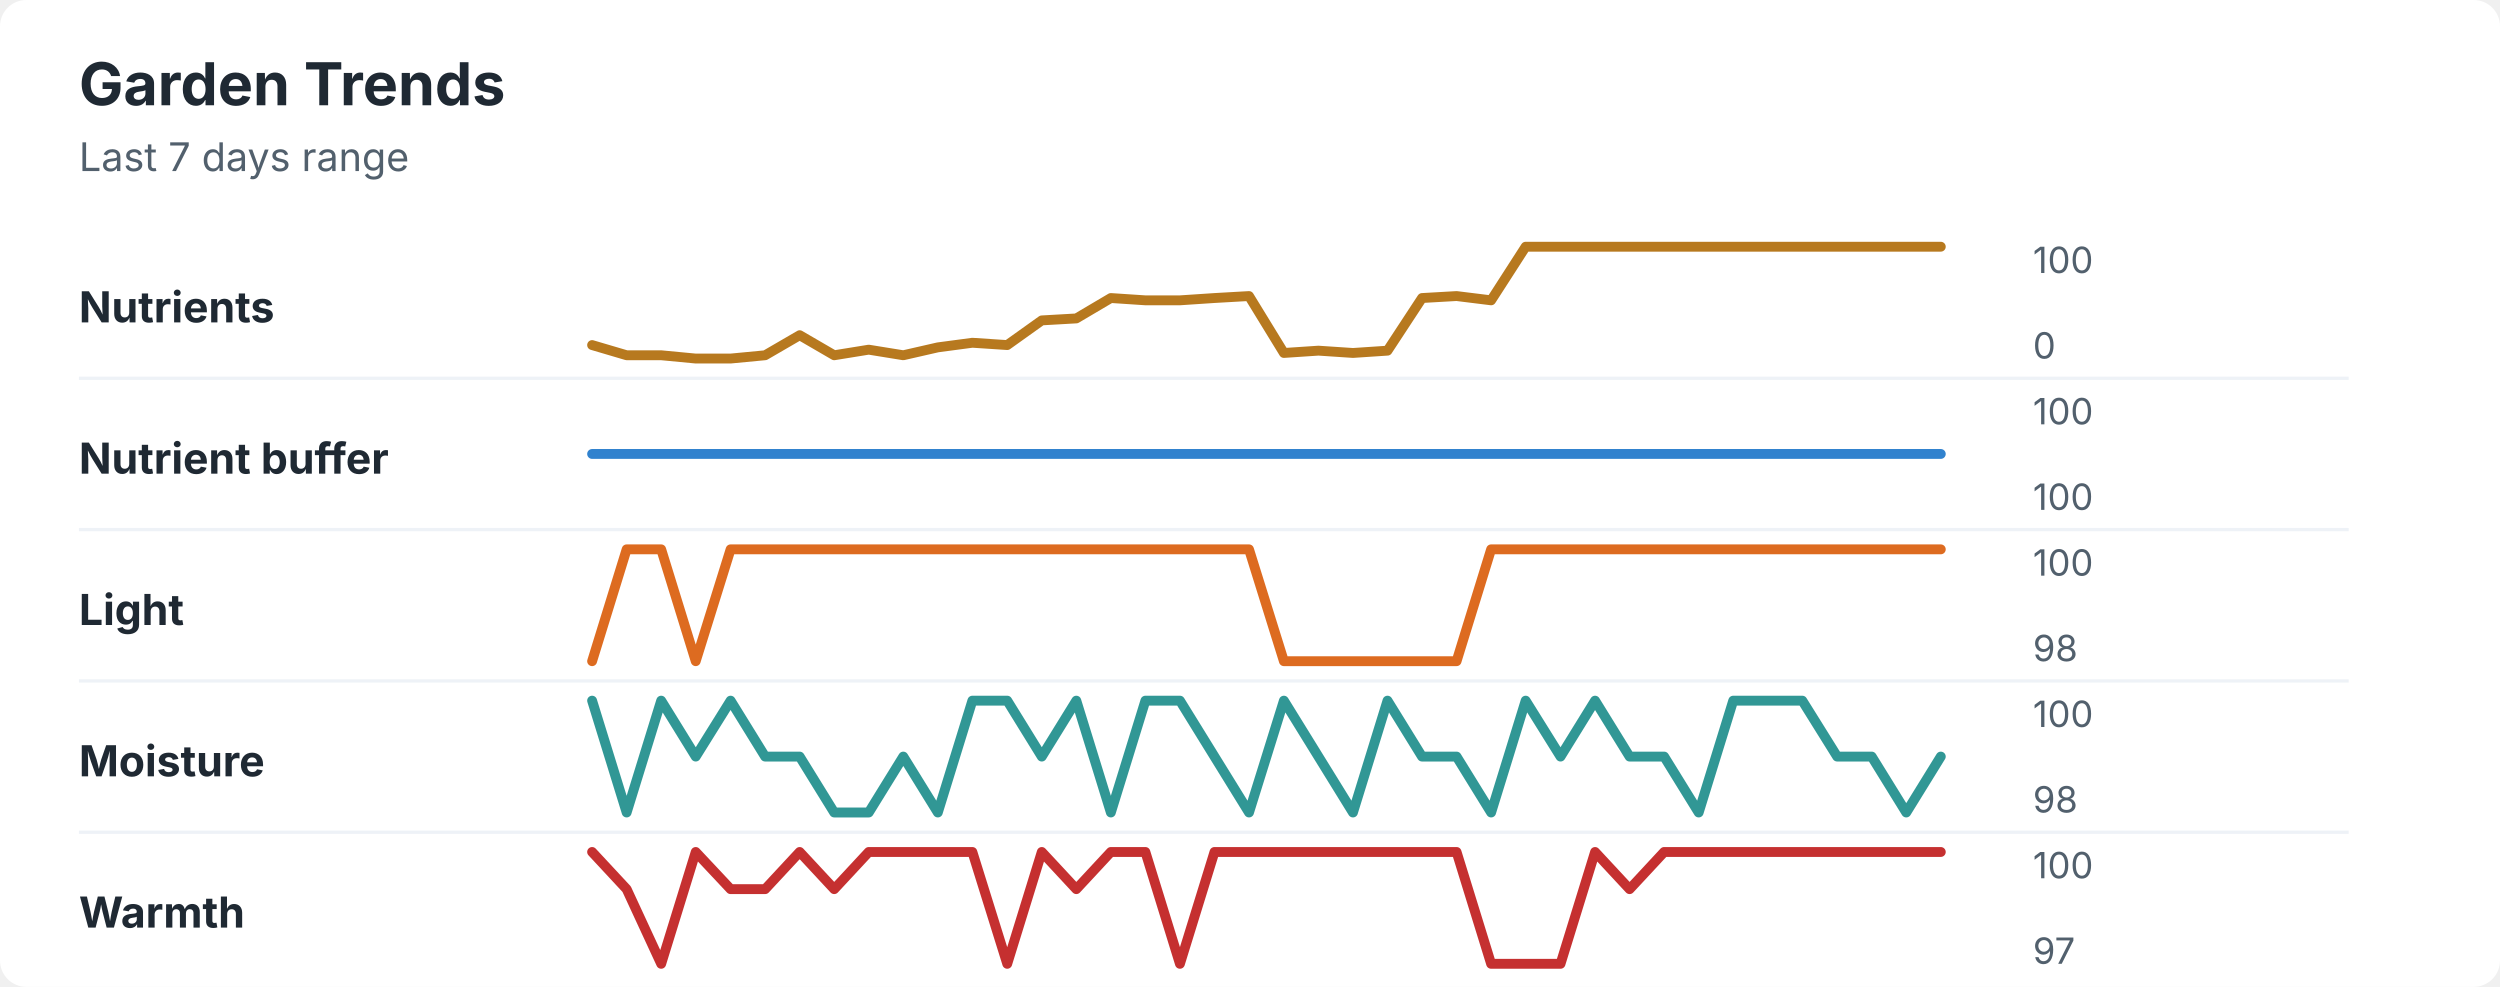
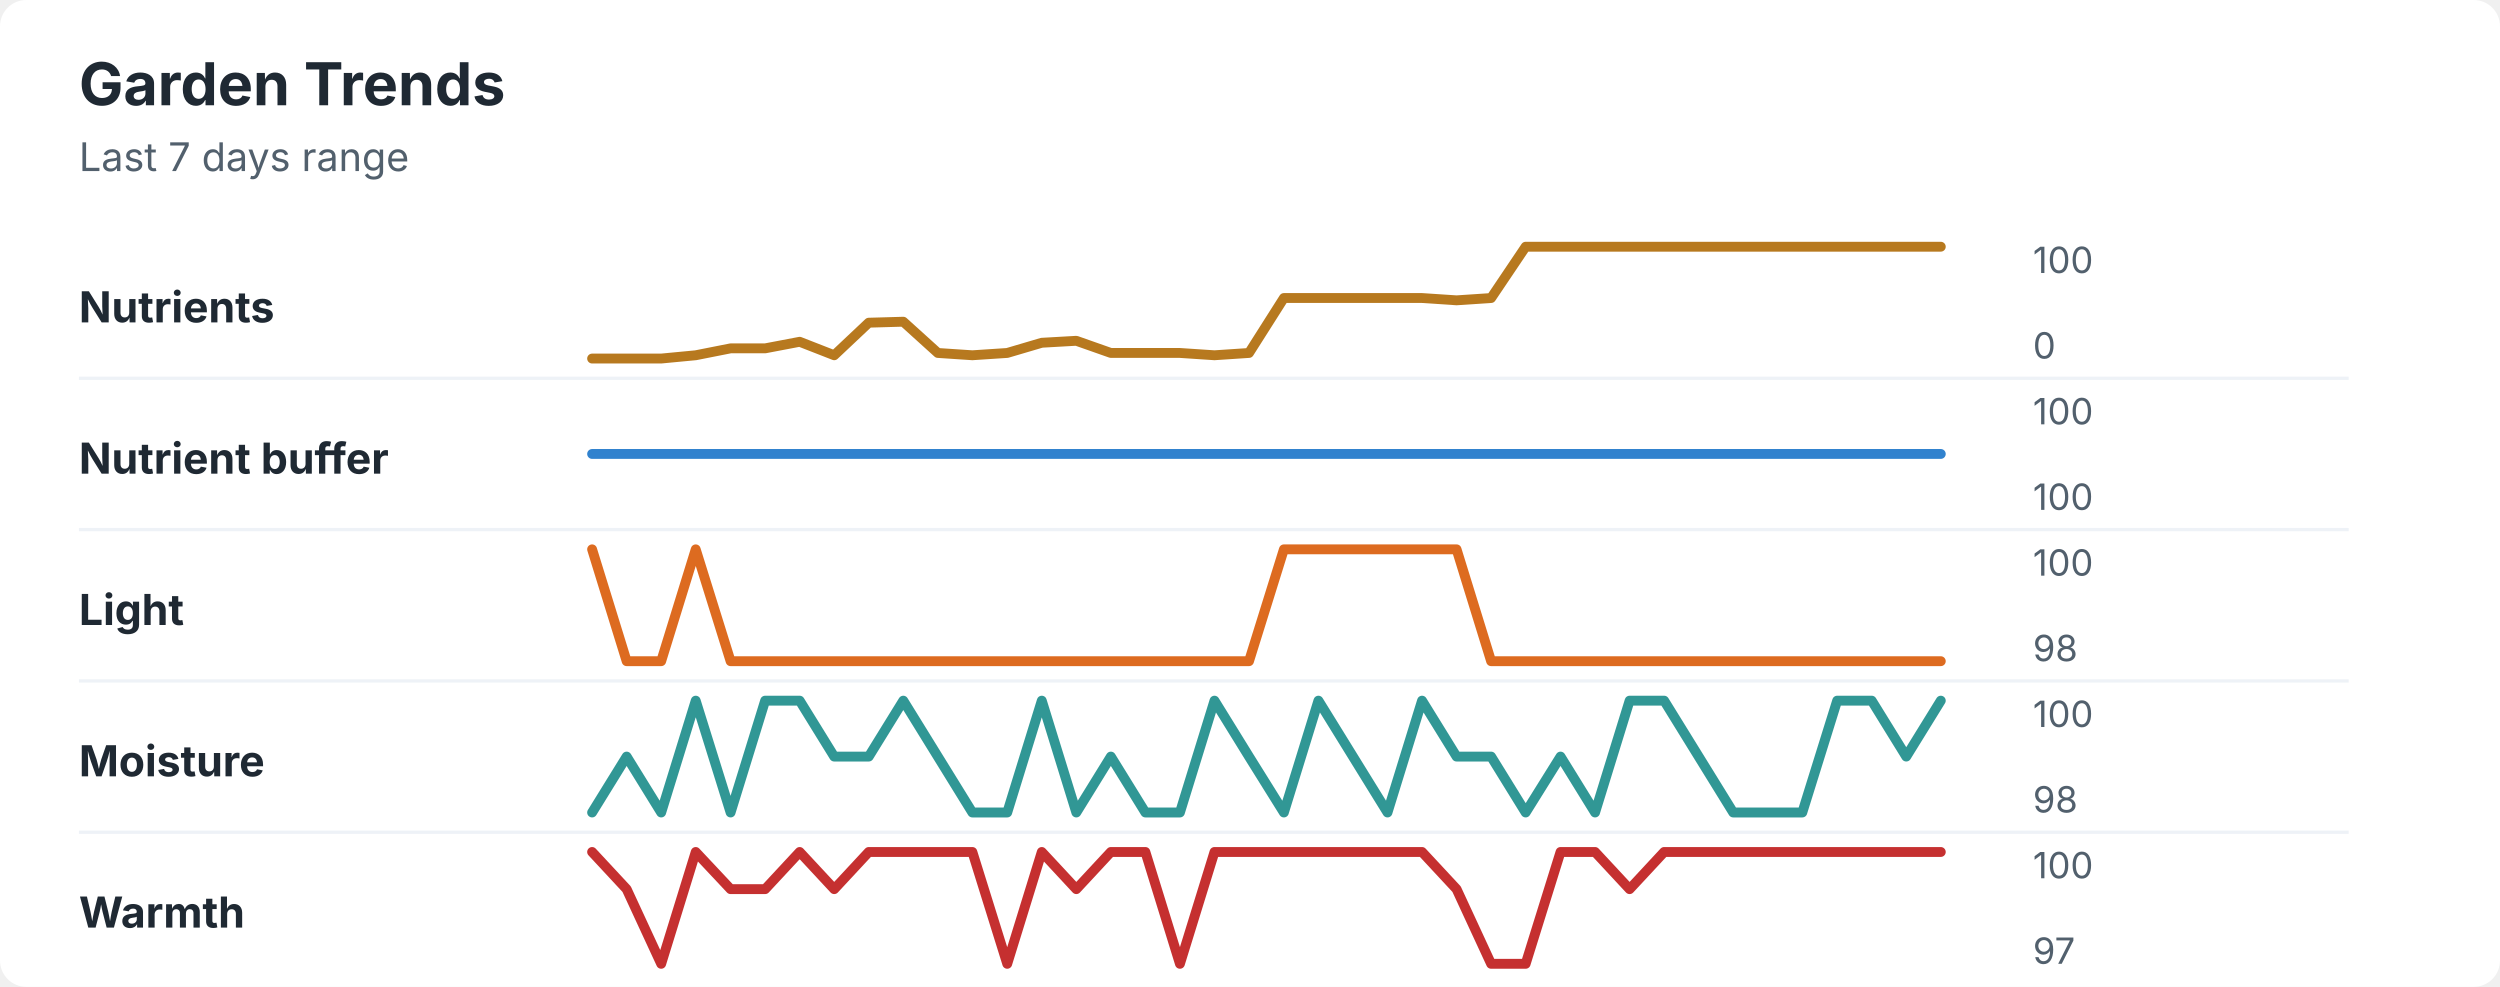
<svg xmlns="http://www.w3.org/2000/svg" width="760" height="300" viewBox="0 0 760 300" role="img" aria-labelledby="title desc">
  <rect width="760" height="300" rx="8" fill="#ffffff" />
  <style>
    text { font-family: -apple-system, BlinkMacSystemFont, "Segoe UI", sans-serif; }
    .title { font-size: 18px; font-weight: 700; fill: #1f2933; }
    .subtitle { font-size: 12px; fill: #52606d; }
    .label { font-size: 13px; font-weight: 650; fill: #1f2933; }
    .axis-value { font-size: 11px; fill: #52606d; }
    .separator { stroke: #eef2f7; stroke-width: 1; }
  </style>
  <text x="24" y="32" class="title">Garden Trends</text>
  <text x="24" y="52" class="subtitle">Last 7 days range</text>
  <text x="24" y="98" class="label">Nutrients</text>
-   <polyline points="180.0,104.9 190.5,108.0 201.0,108.0 211.5,109.0 222.1,109.0 232.6,108.0 243.1,101.9 253.6,108.0 264.1,106.3 274.6,108.0 285.1,105.6 295.6,104.2 306.2,104.9 316.7,97.4 327.2,96.8 337.7,90.6 348.2,91.3 358.7,91.3 369.2,90.6 379.7,90.0 390.3,107.3 400.8,106.6 411.3,107.3 421.8,106.6 432.3,90.6 442.8,90.0 453.3,91.3 463.8,75.0 474.4,75.0 484.9,75.0 495.4,75.0 505.9,75.0 516.4,75.0 526.9,75.0 537.4,75.0 547.9,75.0 558.5,75.0 569.0,75.0 579.5,75.0 590.0,75.0 " fill="none" stroke="#b7791f" stroke-width="3" stroke-linecap="round" stroke-linejoin="round" />
+   <polyline points="180.0,109.0 190.5,109.0 201.0,109.0 211.5,108.0 222.1,105.9 232.6,105.9 243.1,103.9 253.6,108.0 264.1,98.1 274.6,97.8 285.1,107.3 295.6,108.0 306.2,107.3 316.7,104.2 327.2,103.6 337.7,107.3 348.2,107.3 358.7,107.3 369.2,108.0 379.7,107.3 390.3,90.6 400.8,90.6 411.3,90.6 421.8,90.6 432.3,90.6 442.8,91.3 453.3,90.6 463.8,75.0 474.4,75.0 484.9,75.0 495.4,75.0 505.9,75.0 516.4,75.0 526.9,75.0 537.4,75.0 547.9,75.0 558.5,75.0 569.0,75.0 579.5,75.0 590.0,75.0 " fill="none" stroke="#b7791f" stroke-width="3" stroke-linecap="round" stroke-linejoin="round" />
  <text x="618" y="83" class="axis-value">100</text>
  <text x="618" y="109" class="axis-value">0</text>
  <line x1="24" y1="115.0" x2="714" y2="115.0" class="separator" />
  <text x="24" y="144" class="label">Nutrient buffer</text>
  <polyline points="180.0,138.0 190.5,138.0 201.0,138.0 211.5,138.0 222.1,138.0 232.6,138.0 243.1,138.0 253.6,138.0 264.1,138.0 274.6,138.0 285.1,138.0 295.6,138.0 306.2,138.0 316.7,138.0 327.2,138.0 337.7,138.0 348.2,138.0 358.7,138.0 369.2,138.0 379.7,138.0 390.3,138.0 400.8,138.0 411.3,138.0 421.8,138.0 432.3,138.0 442.8,138.0 453.3,138.0 463.8,138.0 474.4,138.0 484.9,138.0 495.4,138.0 505.9,138.0 516.4,138.0 526.9,138.0 537.4,138.0 547.9,138.0 558.5,138.0 569.0,138.0 579.5,138.0 590.0,138.0 " fill="none" stroke="#3182ce" stroke-width="3" stroke-linecap="round" stroke-linejoin="round" />
  <text x="618" y="129" class="axis-value">100</text>
  <text x="618" y="155" class="axis-value">100</text>
  <line x1="24" y1="161.0" x2="714" y2="161.0" class="separator" />
  <text x="24" y="190" class="label">Light</text>
-   <polyline points="180.0,201.0 190.5,167.0 201.0,167.0 211.5,201.0 222.1,167.0 232.6,167.0 243.1,167.0 253.6,167.0 264.1,167.0 274.6,167.0 285.1,167.0 295.6,167.0 306.2,167.0 316.7,167.0 327.2,167.0 337.7,167.0 348.2,167.0 358.7,167.0 369.2,167.0 379.7,167.0 390.3,201.0 400.8,201.0 411.3,201.0 421.8,201.0 432.3,201.0 442.8,201.0 453.3,167.0 463.8,167.0 474.4,167.0 484.9,167.0 495.4,167.0 505.9,167.0 516.4,167.0 526.9,167.0 537.4,167.0 547.9,167.0 558.5,167.0 569.0,167.0 579.5,167.0 590.0,167.0 " fill="none" stroke="#dd6b20" stroke-width="3" stroke-linecap="round" stroke-linejoin="round" />
+   <polyline points="180.0,167.0 190.5,201.0 201.0,201.0 211.5,167.0 222.1,201.0 232.6,201.0 243.1,201.0 253.6,201.0 264.1,201.0 274.6,201.0 285.1,201.0 295.6,201.0 306.2,201.0 316.7,201.0 327.2,201.0 337.7,201.0 348.2,201.0 358.7,201.0 369.2,201.0 379.7,201.0 390.3,167.0 400.8,167.0 411.3,167.0 421.8,167.0 432.3,167.0 442.8,167.0 453.3,201.0 463.8,201.0 474.4,201.0 484.9,201.0 495.4,201.0 505.9,201.0 516.4,201.0 526.9,201.0 537.4,201.0 547.9,201.0 558.5,201.0 569.0,201.0 579.5,201.0 590.0,201.0 " fill="none" stroke="#dd6b20" stroke-width="3" stroke-linecap="round" stroke-linejoin="round" />
  <text x="618" y="175" class="axis-value">100</text>
  <text x="618" y="201" class="axis-value">98</text>
  <line x1="24" y1="207.0" x2="714" y2="207.0" class="separator" />
  <text x="24" y="236" class="label">Moisture</text>
-   <polyline points="180.0,213.0 190.5,247.0 201.0,213.0 211.5,230.0 222.1,213.0 232.6,230.0 243.1,230.0 253.6,247.0 264.1,247.0 274.6,230.0 285.1,247.0 295.6,213.0 306.2,213.0 316.7,230.0 327.2,213.0 337.7,247.0 348.2,213.0 358.7,213.0 369.2,230.0 379.7,247.0 390.3,213.0 400.8,230.0 411.3,247.0 421.8,213.0 432.3,230.0 442.8,230.0 453.3,247.0 463.8,213.0 474.4,230.0 484.9,213.0 495.4,230.0 505.9,230.0 516.4,247.0 526.9,213.0 537.4,213.0 547.9,213.0 558.5,230.0 569.0,230.0 579.5,247.0 590.0,230.0 " fill="none" stroke="#319795" stroke-width="3" stroke-linecap="round" stroke-linejoin="round" />
+   <polyline points="180.0,247.0 190.5,230.0 201.0,247.0 211.5,213.0 222.1,247.0 232.6,213.0 243.1,213.0 253.6,230.0 264.1,230.0 274.6,213.0 285.1,230.0 295.6,247.0 306.2,247.0 316.7,213.0 327.2,247.0 337.7,230.0 348.2,247.0 358.7,247.0 369.2,213.0 379.7,230.0 390.3,247.0 400.8,213.0 411.3,230.0 421.8,247.0 432.3,213.0 442.8,230.0 453.3,230.0 463.8,247.0 474.4,230.0 484.9,247.0 495.4,213.0 505.9,213.0 516.4,230.0 526.9,247.0 537.4,247.0 547.9,247.0 558.5,213.0 569.0,213.0 579.5,230.0 590.0,213.0 " fill="none" stroke="#319795" stroke-width="3" stroke-linecap="round" stroke-linejoin="round" />
  <text x="618" y="221" class="axis-value">100</text>
  <text x="618" y="247" class="axis-value">98</text>
  <line x1="24" y1="253.0" x2="714" y2="253.0" class="separator" />
  <text x="24" y="282" class="label">Warmth</text>
-   <polyline points="180.0,259.0 190.5,270.3 201.0,293.0 211.5,259.0 222.1,270.3 232.6,270.3 243.1,259.0 253.6,270.3 264.1,259.0 274.6,259.0 285.1,259.0 295.6,259.0 306.2,293.0 316.7,259.0 327.2,270.3 337.7,259.0 348.2,259.0 358.7,293.0 369.2,259.0 379.7,259.0 390.3,259.0 400.8,259.0 411.3,259.0 421.8,259.0 432.3,259.0 442.8,259.0 453.3,293.0 463.8,293.0 474.4,293.0 484.9,259.0 495.4,270.3 505.9,259.0 516.4,259.0 526.9,259.0 537.4,259.0 547.9,259.0 558.5,259.0 569.0,259.0 579.5,259.0 590.0,259.0 " fill="none" stroke="#c53030" stroke-width="3" stroke-linecap="round" stroke-linejoin="round" />
+   <polyline points="180.0,259.0 190.5,270.3 201.0,293.0 211.5,259.0 222.1,270.3 232.6,270.3 243.1,259.0 253.6,270.3 264.1,259.0 274.6,259.0 285.1,259.0 295.6,259.0 306.2,293.0 316.7,259.0 327.2,270.3 337.7,259.0 348.2,259.0 358.7,293.0 369.2,259.0 379.7,259.0 390.3,259.0 400.8,259.0 411.3,259.0 421.8,259.0 432.3,259.0 442.8,270.3 453.3,293.0 463.8,293.0 474.4,259.0 484.9,259.0 495.4,270.3 505.9,259.0 516.4,259.0 526.9,259.0 537.4,259.0 547.9,259.0 558.5,259.0 569.0,259.0 579.5,259.0 590.0,259.0 " fill="none" stroke="#c53030" stroke-width="3" stroke-linecap="round" stroke-linejoin="round" />
  <text x="618" y="267" class="axis-value">100</text>
  <text x="618" y="293" class="axis-value">97</text>
</svg>
